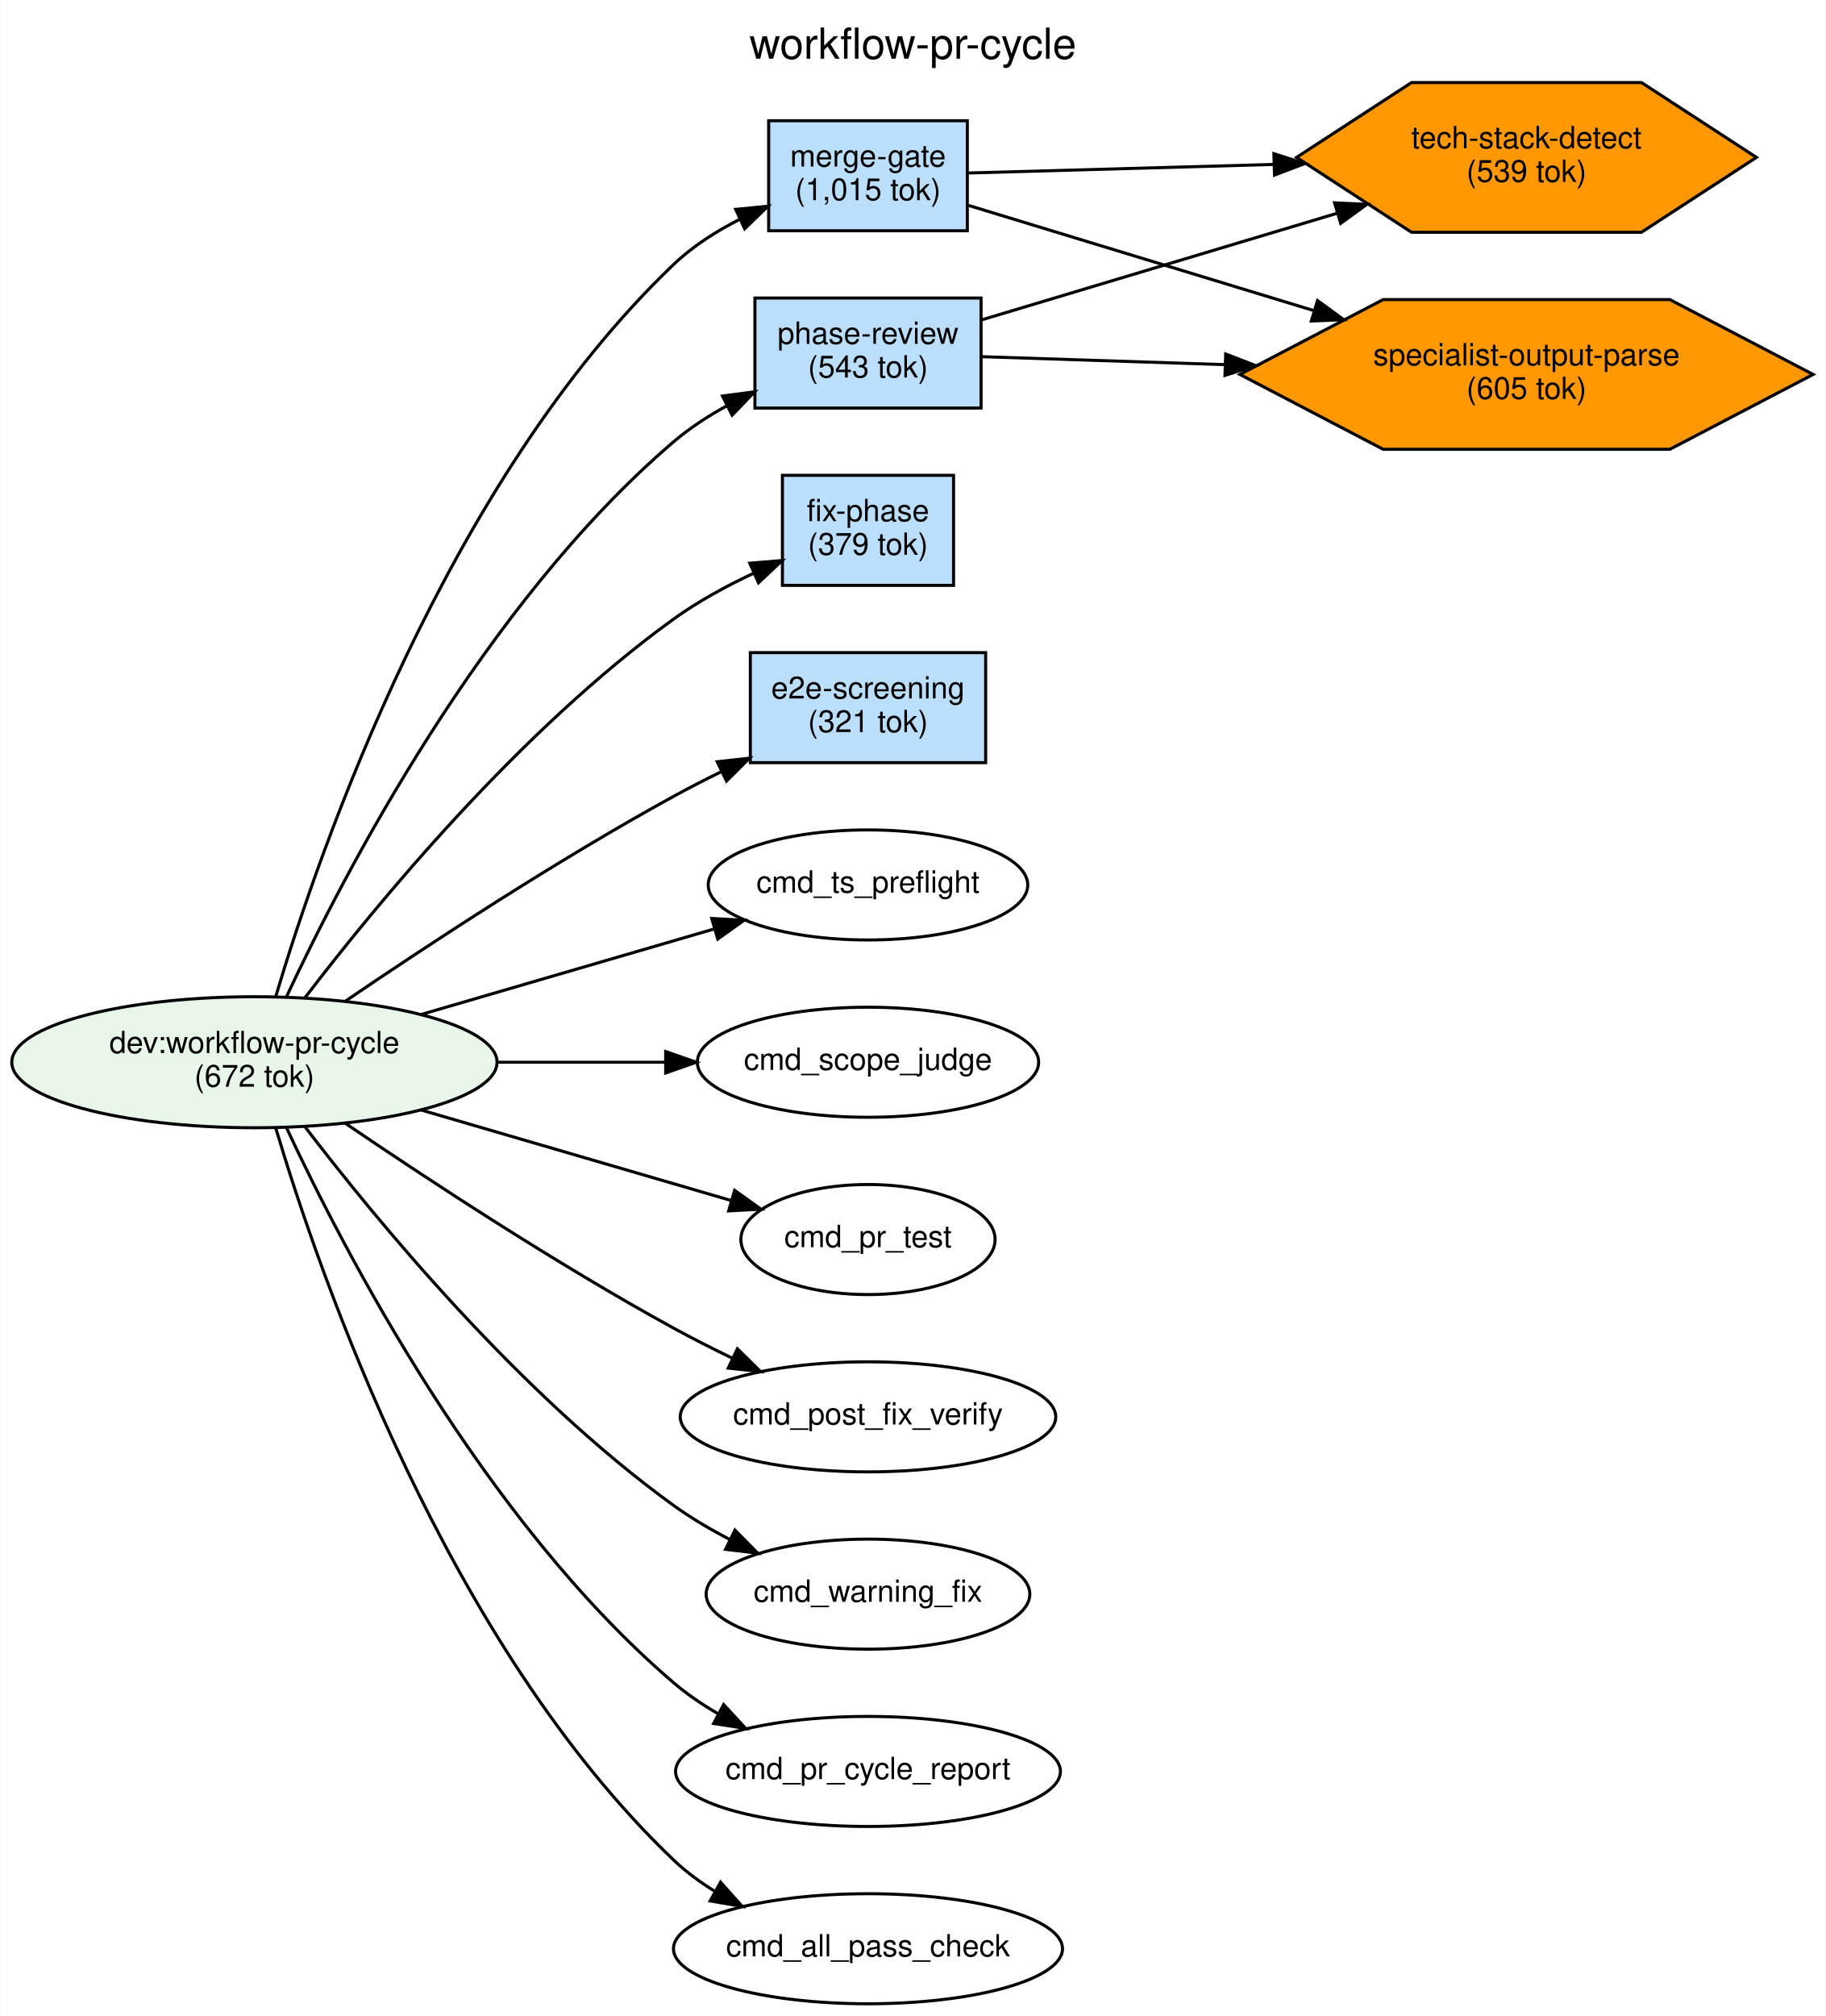
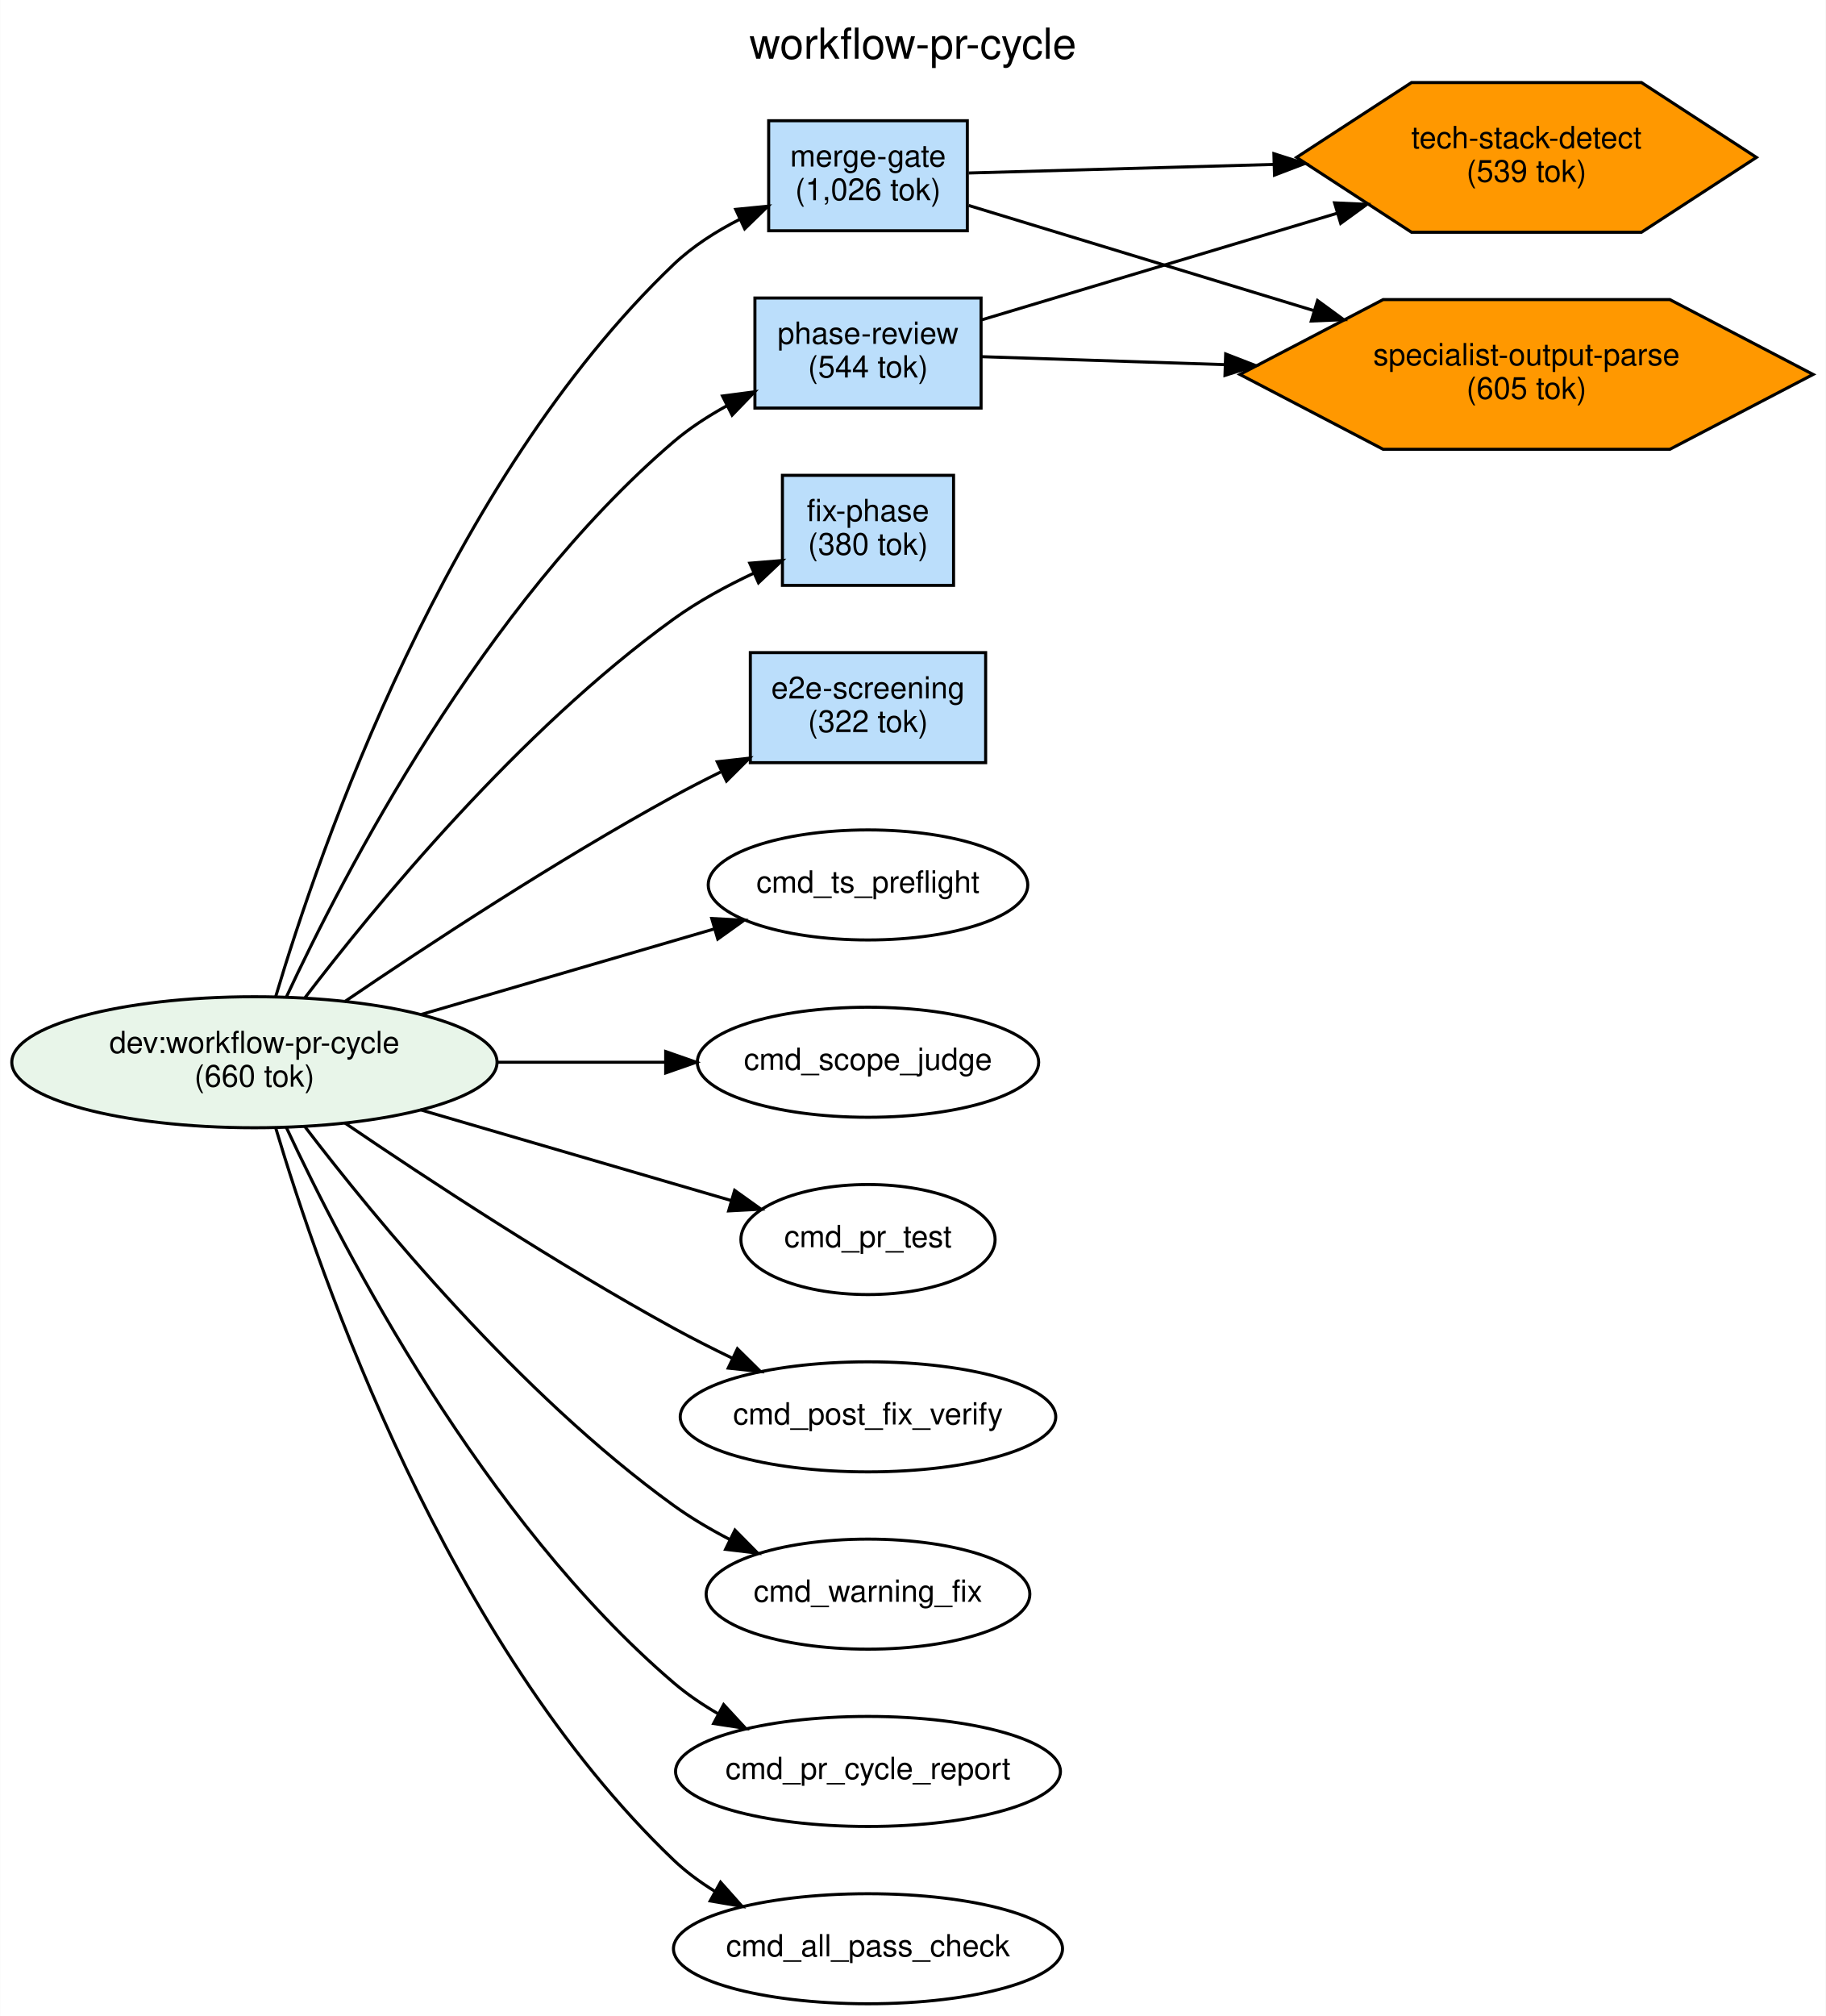
<svg xmlns="http://www.w3.org/2000/svg" width="597pt" height="659pt" viewBox="0.00 0.00 597.34 659.49">
  <g id="graph0" class="graph" transform="scale(1 1) rotate(0) translate(4 655.49)">
    <polygon fill="white" stroke="transparent" points="-4,4 -4,-655.49 593.34,-655.49 593.34,4 -4,4" />
    <text text-anchor="middle" x="294.67" y="-636.29" font-family="Helvetica,sans-Serif" font-size="14.00">workflow-pr-cycle</text>
    <g id="node1" class="node">
      <ellipse fill="#e8f5e9" stroke="black" cx="79.2" cy="-308" rx="79.39" ry="21.43" />
      <text text-anchor="middle" x="79.2" y="-311" font-family="Helvetica,sans-Serif" font-size="10.00">dev:workflow-pr-cycle</text>
-       <text text-anchor="middle" x="79.2" y="-300" font-family="Helvetica,sans-Serif" font-size="10.00">(672 tok)</text>
+       <text text-anchor="middle" x="79.2" y="-300" font-family="Helvetica,sans-Serif" font-size="10.00">(660 tok)</text>
    </g>
    <g id="node2" class="node">
      <polygon fill="#bbdefb" stroke="black" points="316.97,-558 242.97,-558 242.97,-522 316.97,-522 316.97,-558" />
      <text text-anchor="middle" x="279.97" y="-543" font-family="Helvetica,sans-Serif" font-size="10.00">phase-review</text>
-       <text text-anchor="middle" x="279.97" y="-532" font-family="Helvetica,sans-Serif" font-size="10.00">(543 tok)</text>
+       <text text-anchor="middle" x="279.97" y="-532" font-family="Helvetica,sans-Serif" font-size="10.00">(544 tok)</text>
    </g>
    <g id="edge2" class="edge">
      <path fill="none" stroke="black" d="M89.57,-329.17C108.33,-369.44 154.11,-457.8 216.39,-511 221.59,-515.44 227.59,-519.34 233.76,-522.73" />
      <polygon fill="black" stroke="black" points="232.36,-525.94 242.87,-527.32 235.51,-519.69 232.36,-525.94" />
    </g>
    <g id="node3" class="node">
      <polygon fill="#bbdefb" stroke="black" points="307.97,-500 251.97,-500 251.97,-464 307.97,-464 307.97,-500" />
      <text text-anchor="middle" x="279.97" y="-485" font-family="Helvetica,sans-Serif" font-size="10.00">fix-phase</text>
-       <text text-anchor="middle" x="279.97" y="-474" font-family="Helvetica,sans-Serif" font-size="10.00">(379 tok)</text>
+       <text text-anchor="middle" x="279.97" y="-474" font-family="Helvetica,sans-Serif" font-size="10.00">(380 tok)</text>
    </g>
    <g id="edge5" class="edge">
      <path fill="none" stroke="black" d="M95.56,-328.87C118.87,-359.39 165.85,-416.51 216.39,-453 224.39,-458.77 233.72,-463.84 242.7,-468.04" />
      <polygon fill="black" stroke="black" points="241.29,-471.25 251.85,-472.12 244.14,-464.85 241.29,-471.25" />
    </g>
    <g id="node4" class="node">
      <polygon fill="#bbdefb" stroke="black" points="318.47,-442 241.47,-442 241.47,-406 318.47,-406 318.47,-442" />
      <text text-anchor="middle" x="279.97" y="-427" font-family="Helvetica,sans-Serif" font-size="10.00">e2e-screening</text>
-       <text text-anchor="middle" x="279.97" y="-416" font-family="Helvetica,sans-Serif" font-size="10.00">(321 tok)</text>
+       <text text-anchor="middle" x="279.97" y="-416" font-family="Helvetica,sans-Serif" font-size="10.00">(322 tok)</text>
    </g>
    <g id="edge8" class="edge">
      <path fill="none" stroke="black" d="M108.73,-327.83C135.83,-346.26 178.01,-373.97 216.39,-395 221.31,-397.7 226.53,-400.38 231.77,-402.96" />
      <polygon fill="black" stroke="black" points="230.64,-406.3 241.17,-407.48 233.67,-399.99 230.64,-406.3" />
    </g>
    <g id="node5" class="node">
      <polygon fill="#bbdefb" stroke="black" points="312.47,-616 247.47,-616 247.47,-580 312.47,-580 312.47,-616" />
      <text text-anchor="middle" x="279.97" y="-601" font-family="Helvetica,sans-Serif" font-size="10.00">merge-gate</text>
-       <text text-anchor="middle" x="279.97" y="-590" font-family="Helvetica,sans-Serif" font-size="10.00">(1,015 tok)</text>
+       <text text-anchor="middle" x="279.97" y="-590" font-family="Helvetica,sans-Serif" font-size="10.00">(1,026 tok)</text>
    </g>
    <g id="edge11" class="edge">
      <path fill="none" stroke="black" d="M86.06,-329.14C100.49,-377.63 142.06,-498.08 216.39,-569 222.62,-574.94 230.28,-579.83 238.08,-583.79" />
      <polygon fill="black" stroke="black" points="236.68,-587 247.23,-588.03 239.62,-580.65 236.68,-587" />
    </g>
    <g id="node8" class="node">
      <ellipse fill="none" stroke="black" cx="279.97" cy="-366" rx="52.28" ry="18" />
      <text text-anchor="middle" x="279.97" y="-363.5" font-family="Helvetica,sans-Serif" font-size="10.00">cmd_ts_preflight</text>
    </g>
    <g id="edge1" class="edge">
      <path fill="none" stroke="black" d="M133.46,-323.54C163.29,-332.25 200.25,-343.03 229.45,-351.55" />
      <polygon fill="black" stroke="black" points="228.85,-355.02 239.43,-354.46 230.81,-348.3 228.85,-355.02" />
    </g>
    <g id="node9" class="node">
      <ellipse fill="none" stroke="black" cx="279.97" cy="-308" rx="55.85" ry="18" />
      <text text-anchor="middle" x="279.97" y="-305.5" font-family="Helvetica,sans-Serif" font-size="10.00">cmd_scope_judge</text>
    </g>
    <g id="edge3" class="edge">
      <path fill="none" stroke="black" d="M158.47,-308C176.72,-308 195.97,-308 213.6,-308" />
      <polygon fill="black" stroke="black" points="213.77,-311.5 223.77,-308 213.77,-304.5 213.77,-311.5" />
    </g>
    <g id="node10" class="node">
      <ellipse fill="none" stroke="black" cx="279.97" cy="-250" rx="41.59" ry="18" />
      <text text-anchor="middle" x="279.97" y="-247.5" font-family="Helvetica,sans-Serif" font-size="10.00">cmd_pr_test</text>
    </g>
    <g id="edge4" class="edge">
      <path fill="none" stroke="black" d="M133.46,-292.46C165.28,-283.17 205.21,-271.52 235.19,-262.77" />
      <polygon fill="black" stroke="black" points="236.33,-266.09 244.95,-259.93 234.37,-259.37 236.33,-266.09" />
    </g>
    <g id="node11" class="node">
      <ellipse fill="none" stroke="black" cx="279.97" cy="-192" rx="61.44" ry="18" />
      <text text-anchor="middle" x="279.97" y="-189.5" font-family="Helvetica,sans-Serif" font-size="10.00">cmd_post_fix_verify</text>
    </g>
    <g id="edge6" class="edge">
      <path fill="none" stroke="black" d="M108.73,-288.17C135.83,-269.74 178.01,-242.03 216.39,-221 222.46,-217.68 228.98,-214.37 235.43,-211.26" />
      <polygon fill="black" stroke="black" points="237.24,-214.27 244.78,-206.83 234.24,-207.94 237.24,-214.27" />
    </g>
    <g id="node12" class="node">
      <ellipse fill="none" stroke="black" cx="279.97" cy="-134" rx="52.96" ry="18" />
      <text text-anchor="middle" x="279.97" y="-131.5" font-family="Helvetica,sans-Serif" font-size="10.00">cmd_warning_fix</text>
    </g>
    <g id="edge7" class="edge">
      <path fill="none" stroke="black" d="M95.56,-287.13C118.87,-256.61 165.85,-199.49 216.39,-163 222,-158.95 228.27,-155.25 234.61,-151.95" />
      <polygon fill="black" stroke="black" points="236.44,-154.95 243.88,-147.41 233.36,-148.66 236.44,-154.95" />
    </g>
    <g id="node13" class="node">
      <ellipse fill="none" stroke="black" cx="279.97" cy="-76" rx="62.97" ry="18" />
      <text text-anchor="middle" x="279.97" y="-73.5" font-family="Helvetica,sans-Serif" font-size="10.00">cmd_pr_cycle_report</text>
    </g>
    <g id="edge9" class="edge">
      <path fill="none" stroke="black" d="M89.57,-286.83C108.33,-246.56 154.11,-158.2 216.39,-105 220.82,-101.21 225.83,-97.82 231.04,-94.8" />
      <polygon fill="black" stroke="black" points="232.74,-97.87 239.93,-90.08 229.45,-91.68 232.74,-97.87" />
    </g>
    <g id="node14" class="node">
      <ellipse fill="none" stroke="black" cx="279.97" cy="-18" rx="63.65" ry="18" />
      <text text-anchor="middle" x="279.97" y="-15.5" font-family="Helvetica,sans-Serif" font-size="10.00">cmd_all_pass_check</text>
    </g>
    <g id="edge10" class="edge">
      <path fill="none" stroke="black" d="M86.06,-286.86C100.49,-238.37 142.06,-117.92 216.39,-47 220.4,-43.18 225,-39.79 229.85,-36.8" />
      <polygon fill="black" stroke="black" points="231.73,-39.77 238.78,-31.86 228.33,-33.64 231.73,-39.77" />
    </g>
    <g id="node6" class="node">
      <polygon fill="#ff9800" stroke="black" points="570.68,-604 533.06,-628.49 457.82,-628.49 420.2,-604 457.82,-579.51 533.06,-579.51 570.68,-604" />
      <text text-anchor="middle" x="495.44" y="-607" font-family="Helvetica,sans-Serif" font-size="10.00">tech-stack-detect</text>
      <text text-anchor="middle" x="495.44" y="-596" font-family="Helvetica,sans-Serif" font-size="10.00">(539 tok)</text>
    </g>
    <g id="edge13" class="edge">
      <path fill="none" stroke="black" d="M317.18,-550.86C348.96,-560.38 395.83,-574.44 433.39,-585.7" />
      <polygon fill="black" stroke="black" points="432.64,-589.13 443.22,-588.64 434.65,-582.42 432.64,-589.13" />
    </g>
    <g id="node7" class="node">
      <polygon fill="#ff9800" stroke="black" points="589.23,-533 542.34,-557.49 448.54,-557.49 401.65,-533 448.54,-508.51 542.34,-508.51 589.23,-533" />
      <text text-anchor="middle" x="495.44" y="-536" font-family="Helvetica,sans-Serif" font-size="10.00">specialist-output-parse</text>
      <text text-anchor="middle" x="495.44" y="-525" font-family="Helvetica,sans-Serif" font-size="10.00">(605 tok)</text>
    </g>
    <g id="edge12" class="edge">
      <path fill="none" stroke="black" d="M317.18,-538.81C339.21,-538.09 368.49,-537.13 396.89,-536.2" />
      <polygon fill="black" stroke="black" points="397.01,-539.7 406.89,-535.87 396.78,-532.7 397.01,-539.7" />
    </g>
    <g id="edge15" class="edge">
      <path fill="none" stroke="black" d="M312.93,-598.9C339.29,-599.64 377.87,-600.72 412.7,-601.7" />
      <polygon fill="black" stroke="black" points="412.79,-605.21 422.89,-601.99 412.99,-598.21 412.79,-605.21" />
    </g>
    <g id="edge14" class="edge">
      <path fill="none" stroke="black" d="M312.93,-588.27C342.61,-579.23 387.8,-565.47 425.66,-553.94" />
      <polygon fill="black" stroke="black" points="427.07,-557.17 435.62,-550.91 425.03,-550.48 427.07,-557.17" />
    </g>
  </g>
</svg>
